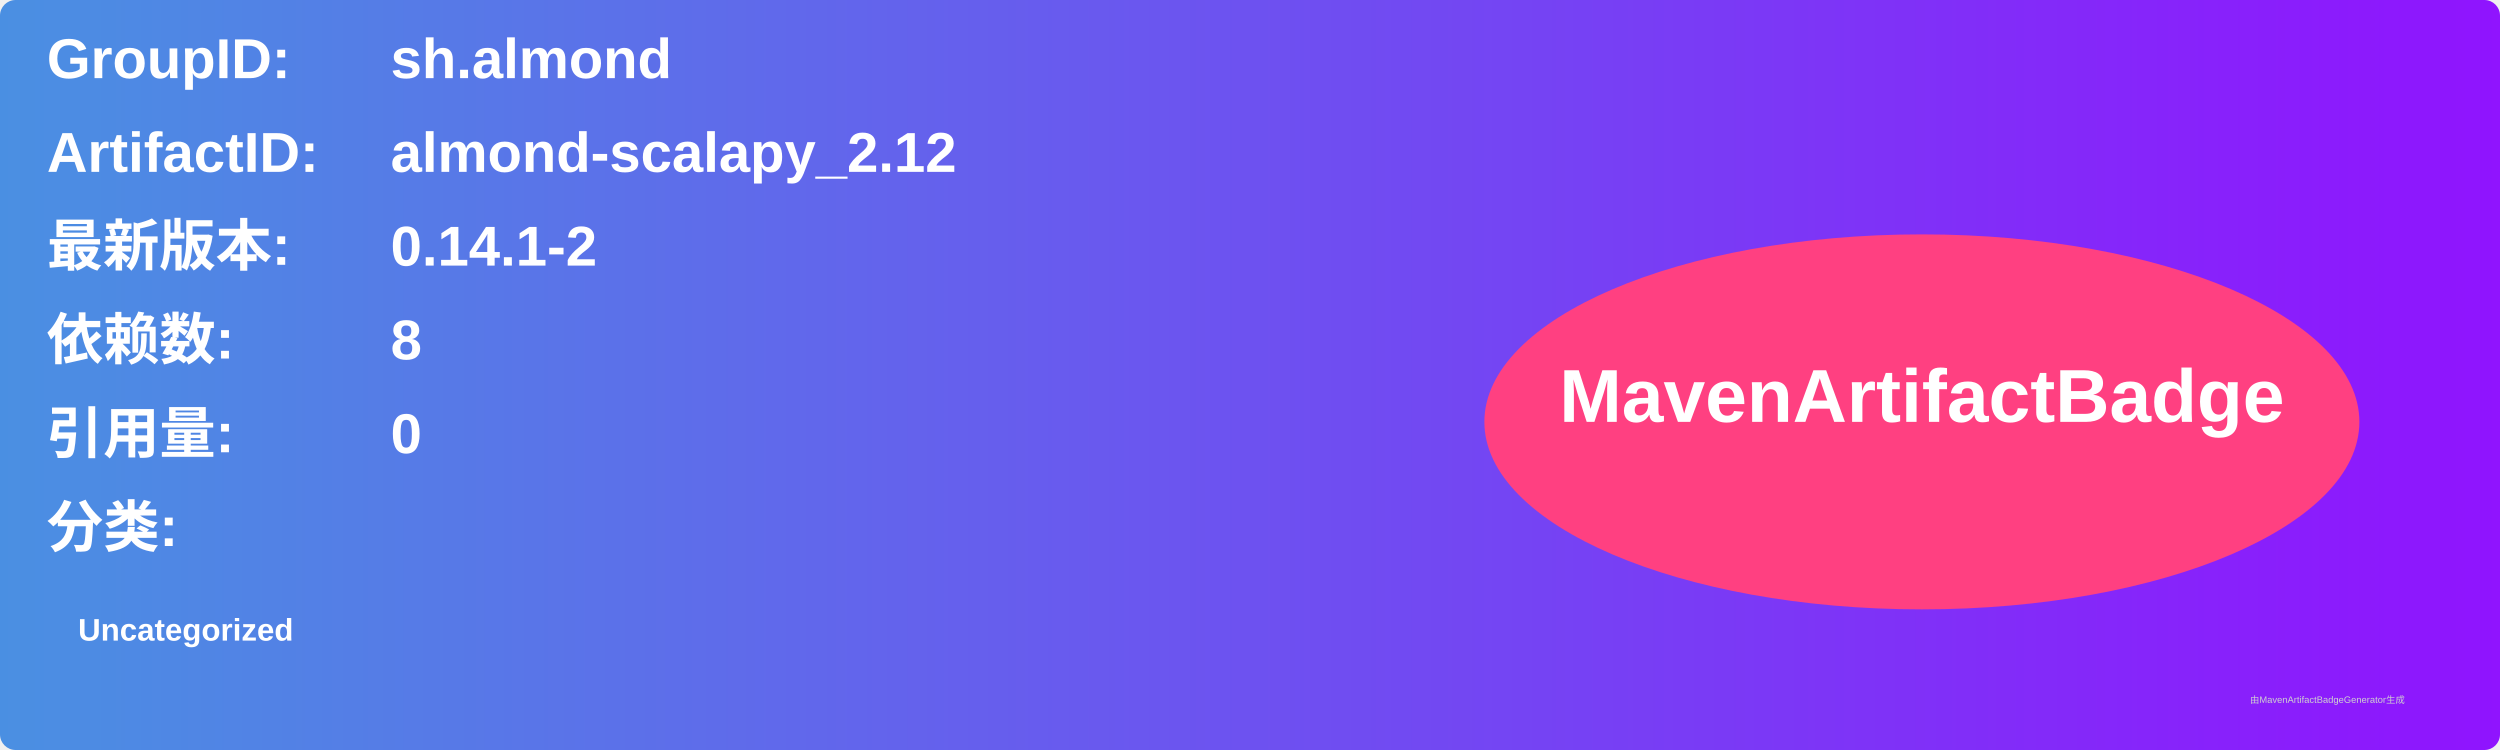
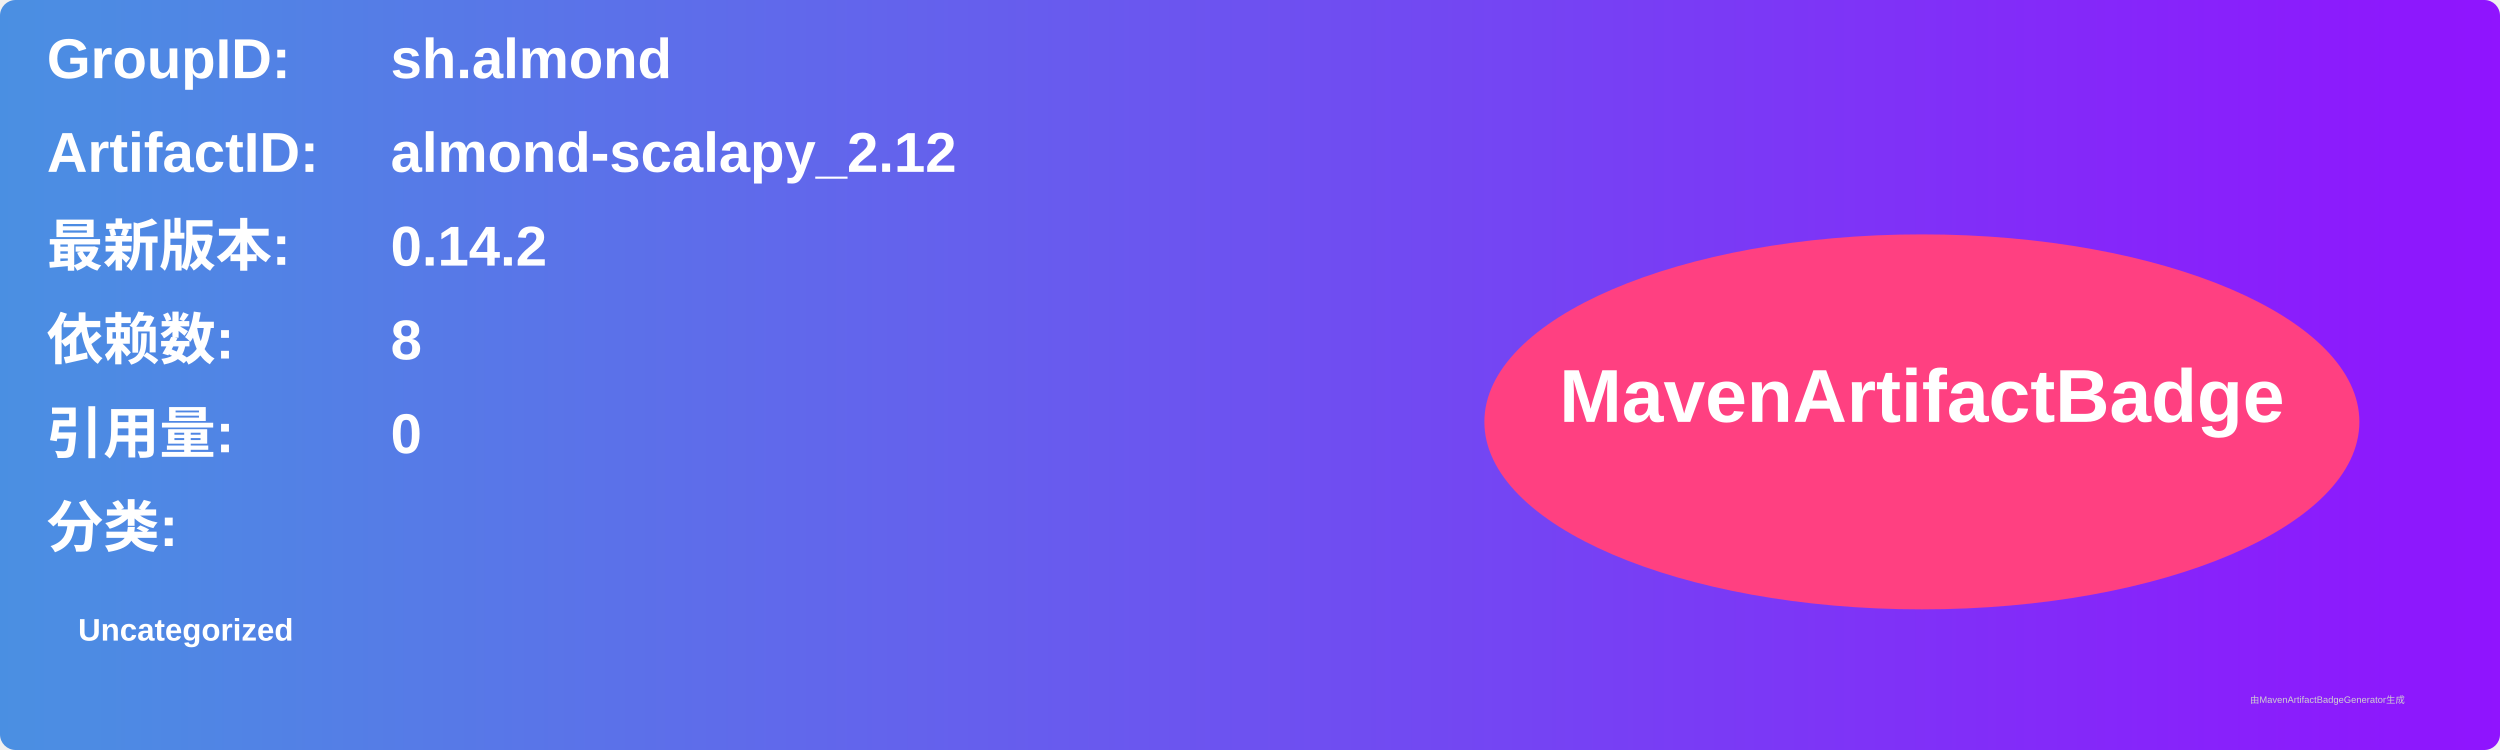
<svg xmlns="http://www.w3.org/2000/svg" width="800" height="240" viewBox="0 0 800 240">
  <linearGradient id="grad" x1="0%" y1="0%" x2="100%" y2="0%">
    <stop offset="0%" stop-color="#4a90e2" />
    <stop offset="100%" stop-color="#9013fe" />
  </linearGradient>
  <rect width="100%" height="100%" rx="5" ry="5" fill="url(#grad)" />
  <g transform="translate(15, 15)">
    <text x="0" y="10" font-family="Arial" font-size="18" fill="white" font-weight="bold" width="260">GroupID:</text>
    <text x="110" y="10" font-family="Arial" font-size="18" fill="white" font-weight="bold" width="460">sh.almond</text>
    <text x="0" y="40" font-family="Arial" font-size="18" fill="white" font-weight="bold" width="260">ArtifactID:</text>
    <text x="110" y="40" font-family="Arial" font-size="18" fill="white" font-weight="bold" width="460">almond-scalapy_2.12</text>
    <text x="0" y="70" font-family="Arial" font-size="18" fill="white" font-weight="bold">最新版本:</text>
    <text x="110" y="70" font-family="Arial" font-size="18" fill="white" font-weight="bold">
-       <tspan font-weight="bold">0.14.1-2</tspan>
+       <tspan font-weight="bold">0.14.2</tspan>
    </text>
    <text x="0" y="100" font-family="Arial" font-size="18" fill="white" font-weight="bold">依赖数: </text>
    <text x="110" y="100" font-family="Arial" font-size="18" fill="white">
      <tspan font-weight="bold">8</tspan>
    </text>
    <text x="0" y="130" font-family="Arial" font-size="18" fill="white" font-weight="bold">引用量: </text>
    <text x="110" y="130" font-family="Arial" font-size="18" fill="white">
      <tspan font-weight="bold">0</tspan>
    </text>
    <text x="0" y="160" font-family="Arial" font-size="18" fill="white" font-weight="bold">分类:</text>
    <text x="10" y="190" font-family="Arial" font-size="10" fill="white">
      <tspan font-weight="bold">Uncategorized</tspan>
    </text>
    <ellipse cx="600" cy="120" rx="140" ry="60" fill="#ff4081" />
    <text x="600" y="120" text-anchor="middle" font-family="Arial" font-size="24" fill="white" font-weight="bold">MavenArtifactBadge</text>
  </g>
  <text x="720" y="225" font-family="Arial" font-size="3" fill="#d0d0d0">由MavenArtifactBadgeGenerator生成</text>
</svg>
